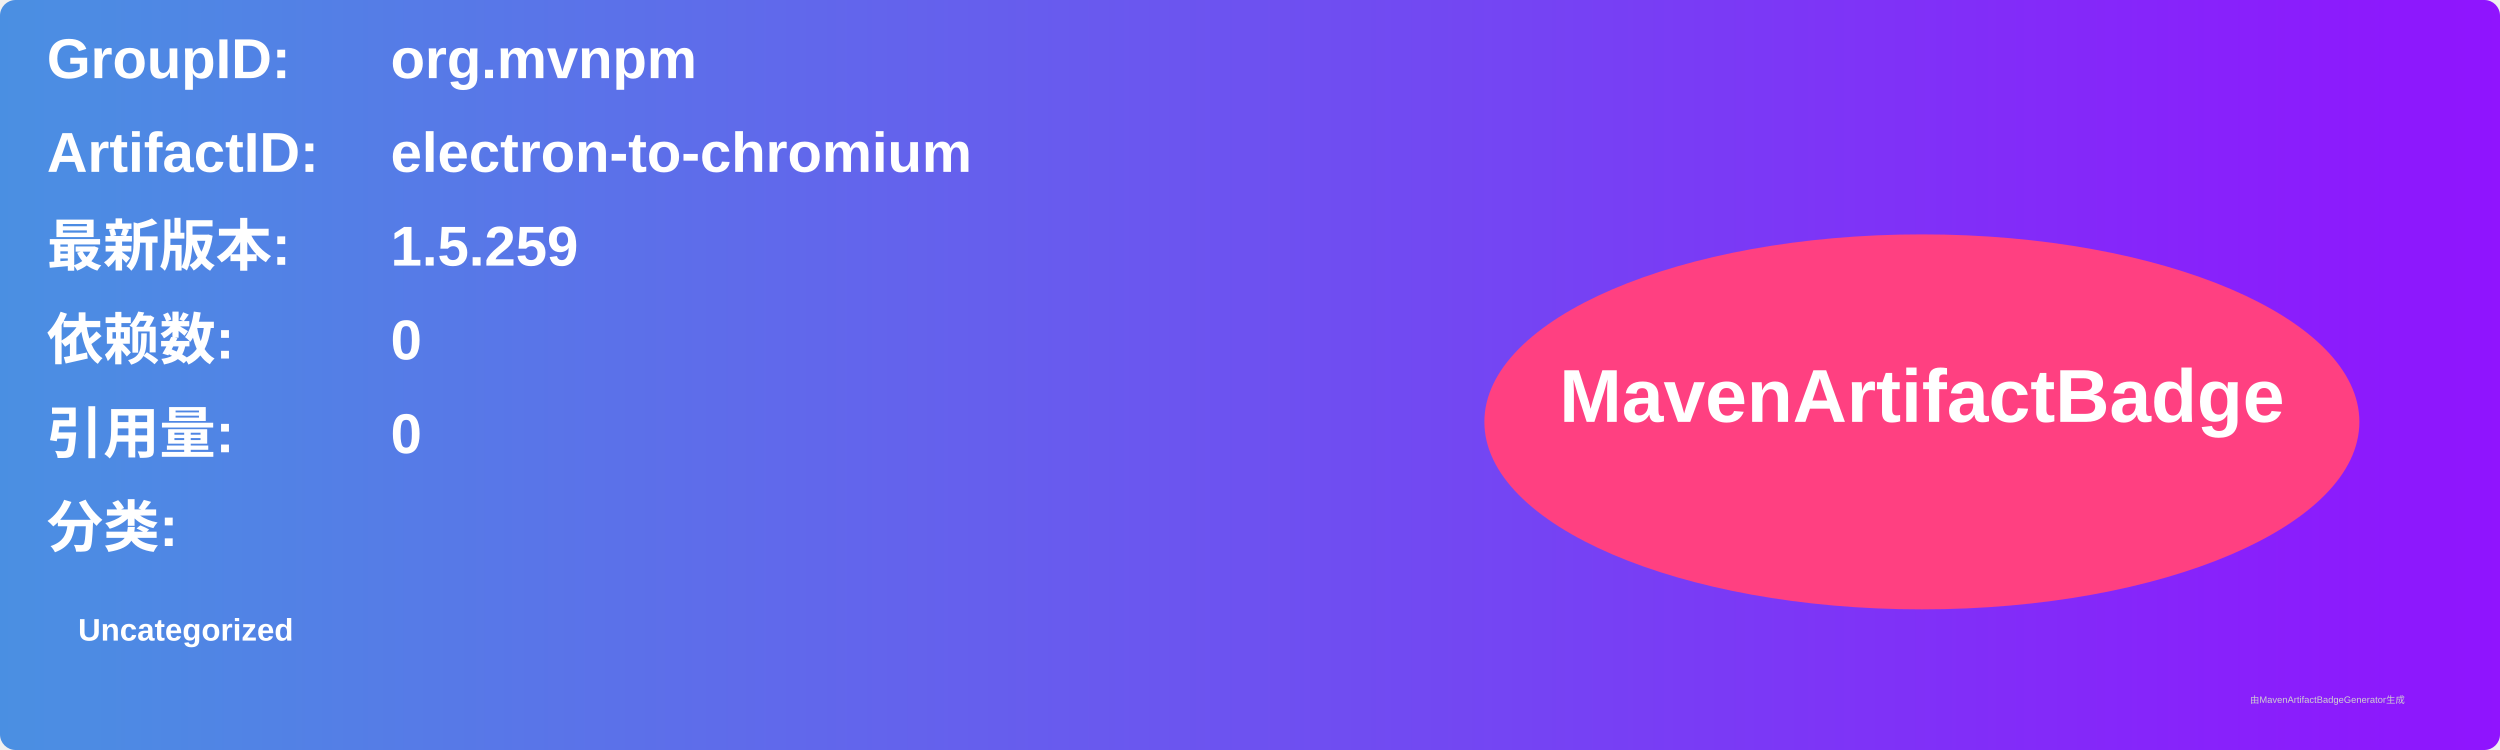
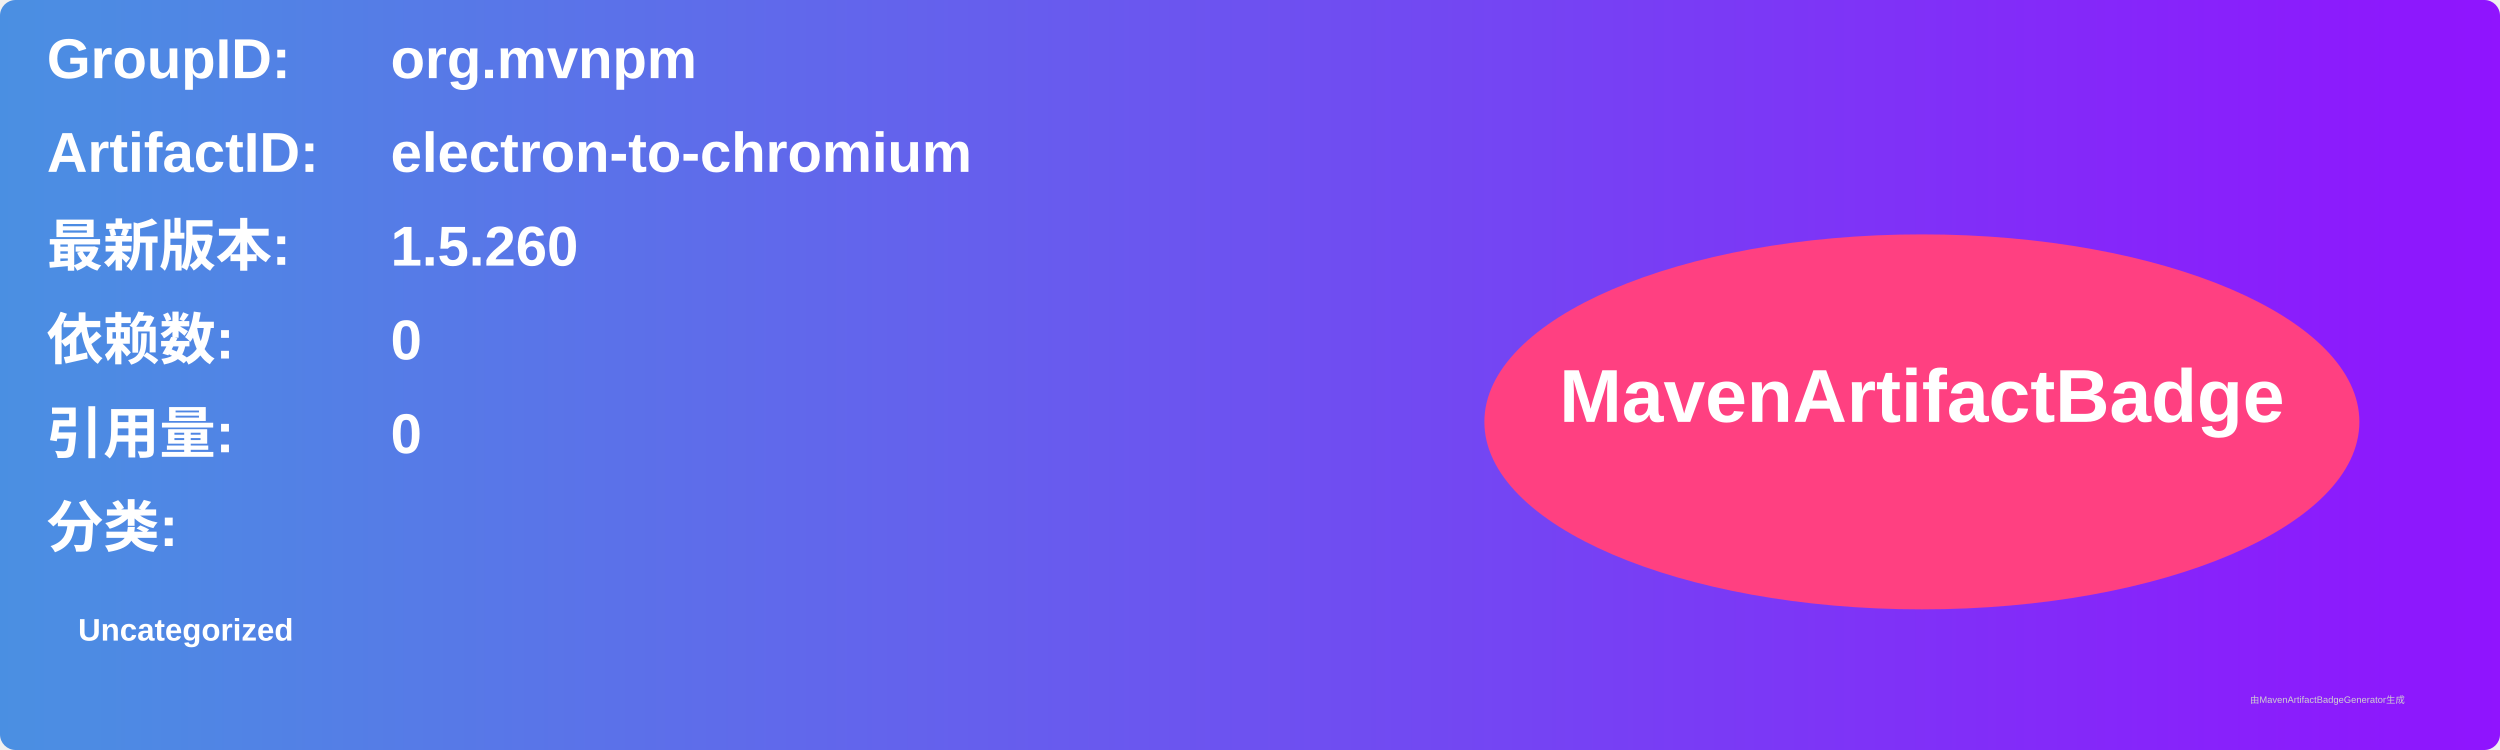
<svg xmlns="http://www.w3.org/2000/svg" width="800" height="240" viewBox="0 0 800 240">
  <linearGradient id="grad" x1="0%" y1="0%" x2="100%" y2="0%">
    <stop offset="0%" stop-color="#4a90e2" />
    <stop offset="100%" stop-color="#9013fe" />
  </linearGradient>
  <rect width="100%" height="100%" rx="5" ry="5" fill="url(#grad)" />
  <g transform="translate(15, 15)">
    <text x="0" y="10" font-family="Arial" font-size="18" fill="white" font-weight="bold" width="260">GroupID:</text>
    <text x="110" y="10" font-family="Arial" font-size="18" fill="white" font-weight="bold" width="460">org.mvnpm</text>
    <text x="0" y="40" font-family="Arial" font-size="18" fill="white" font-weight="bold" width="260">ArtifactID:</text>
    <text x="110" y="40" font-family="Arial" font-size="18" fill="white" font-weight="bold" width="460">electron-to-chromium</text>
    <text x="0" y="70" font-family="Arial" font-size="18" fill="white" font-weight="bold">最新版本:</text>
    <text x="110" y="70" font-family="Arial" font-size="18" fill="white" font-weight="bold">
-       <tspan font-weight="bold">1.5.259</tspan>
+       <tspan font-weight="bold">1.5.260</tspan>
    </text>
    <text x="0" y="100" font-family="Arial" font-size="18" fill="white" font-weight="bold">依赖数: </text>
    <text x="110" y="100" font-family="Arial" font-size="18" fill="white">
      <tspan font-weight="bold">0</tspan>
    </text>
    <text x="0" y="130" font-family="Arial" font-size="18" fill="white" font-weight="bold">引用量: </text>
    <text x="110" y="130" font-family="Arial" font-size="18" fill="white">
      <tspan font-weight="bold">0</tspan>
    </text>
    <text x="0" y="160" font-family="Arial" font-size="18" fill="white" font-weight="bold">分类:</text>
    <text x="10" y="190" font-family="Arial" font-size="10" fill="white">
      <tspan font-weight="bold">Uncategorized</tspan>
    </text>
    <ellipse cx="600" cy="120" rx="140" ry="60" fill="#ff4081" />
    <text x="600" y="120" text-anchor="middle" font-family="Arial" font-size="24" fill="white" font-weight="bold">MavenArtifactBadge</text>
  </g>
  <text x="720" y="225" font-family="Arial" font-size="3" fill="#d0d0d0">由MavenArtifactBadgeGenerator生成</text>
</svg>
